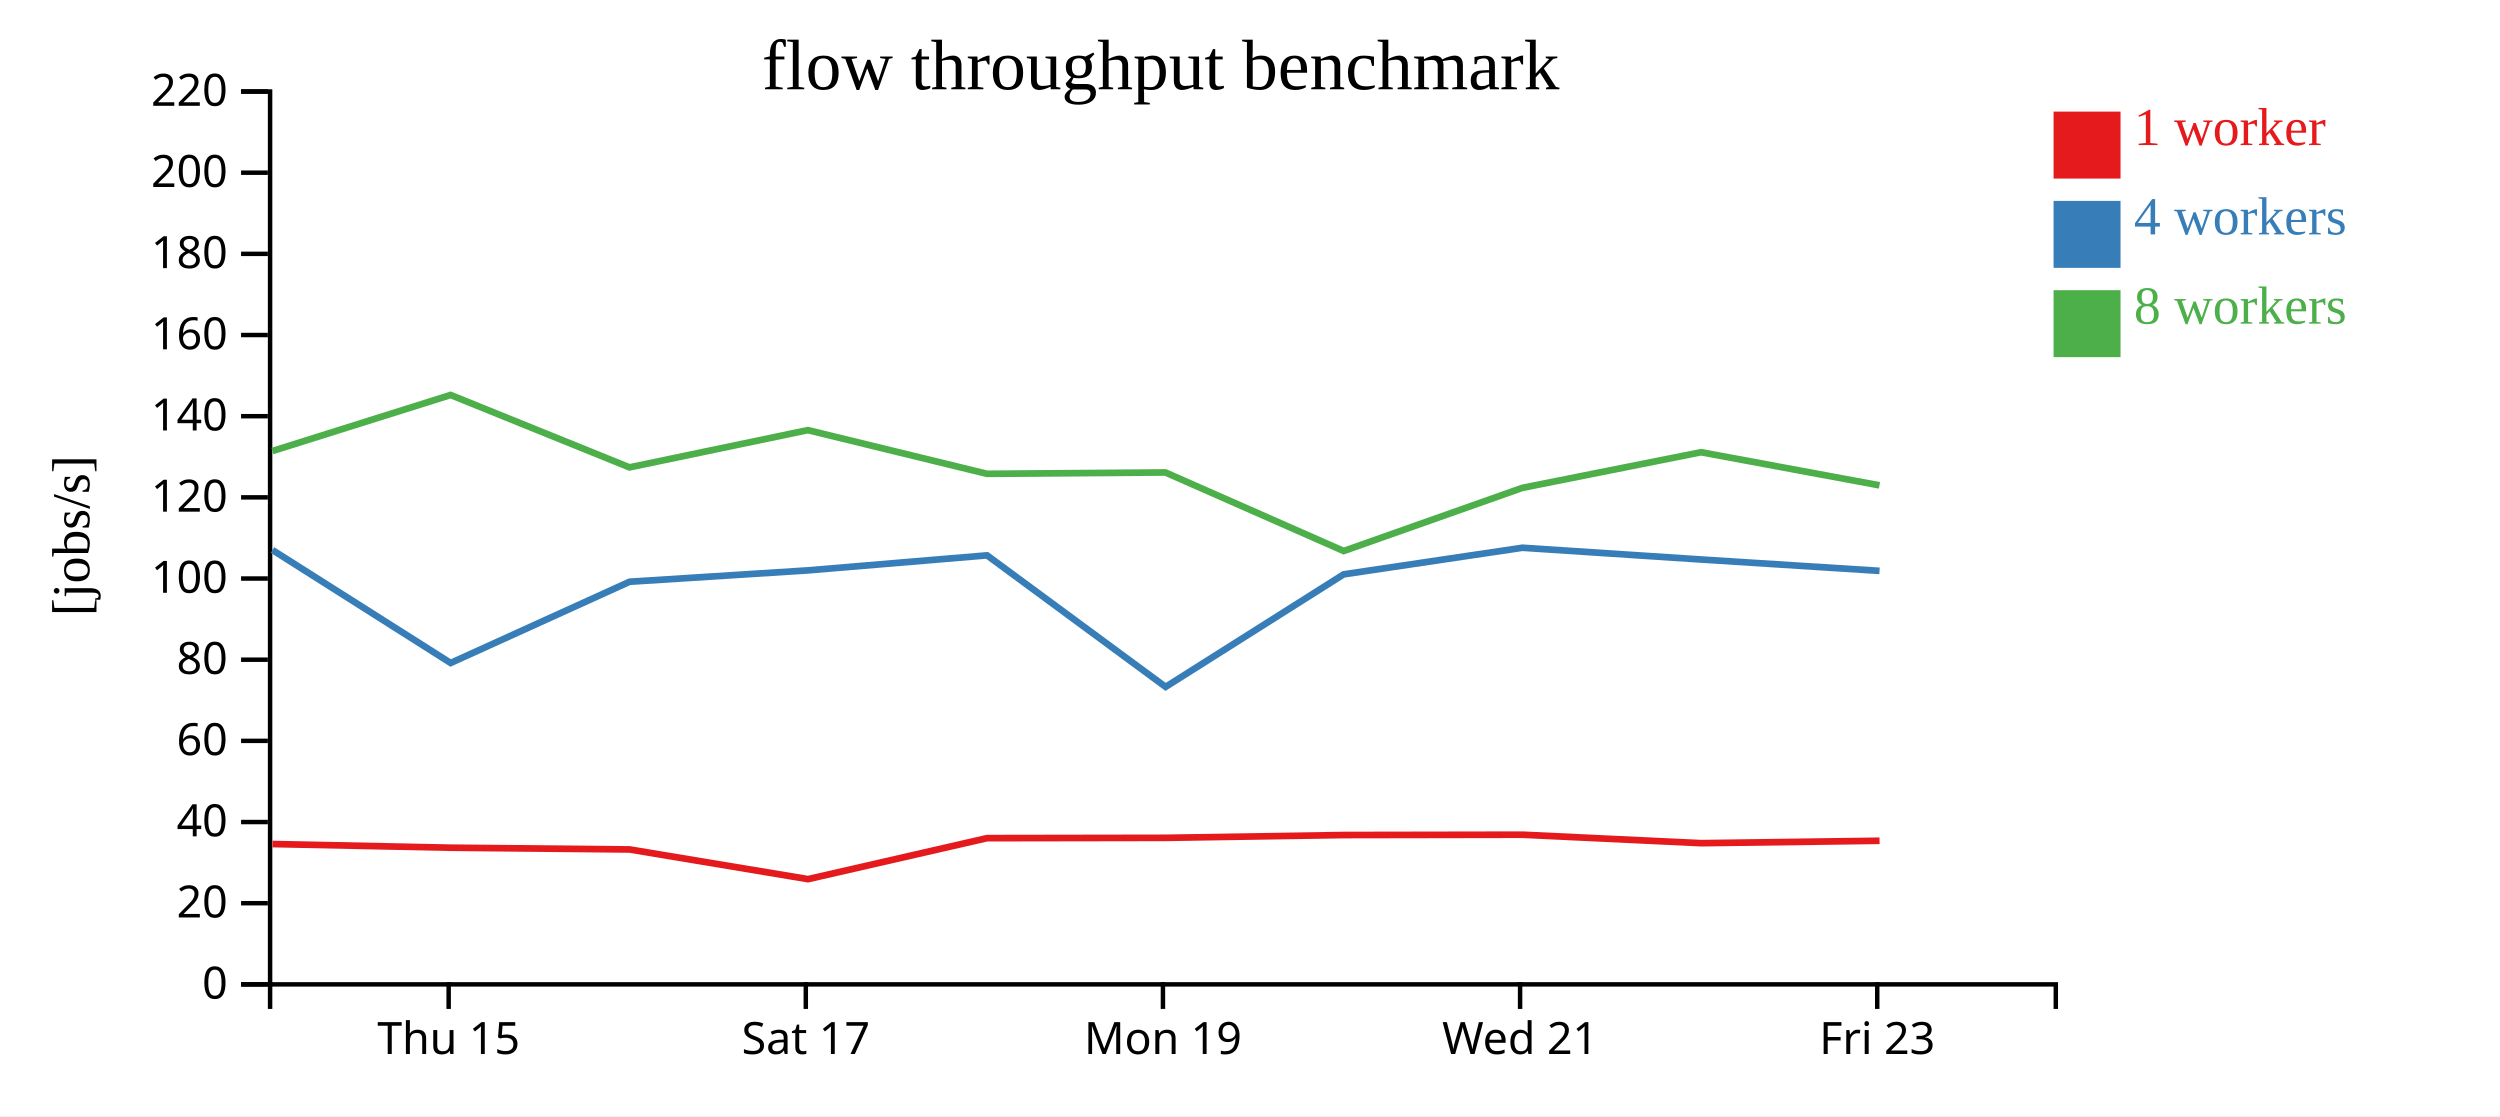
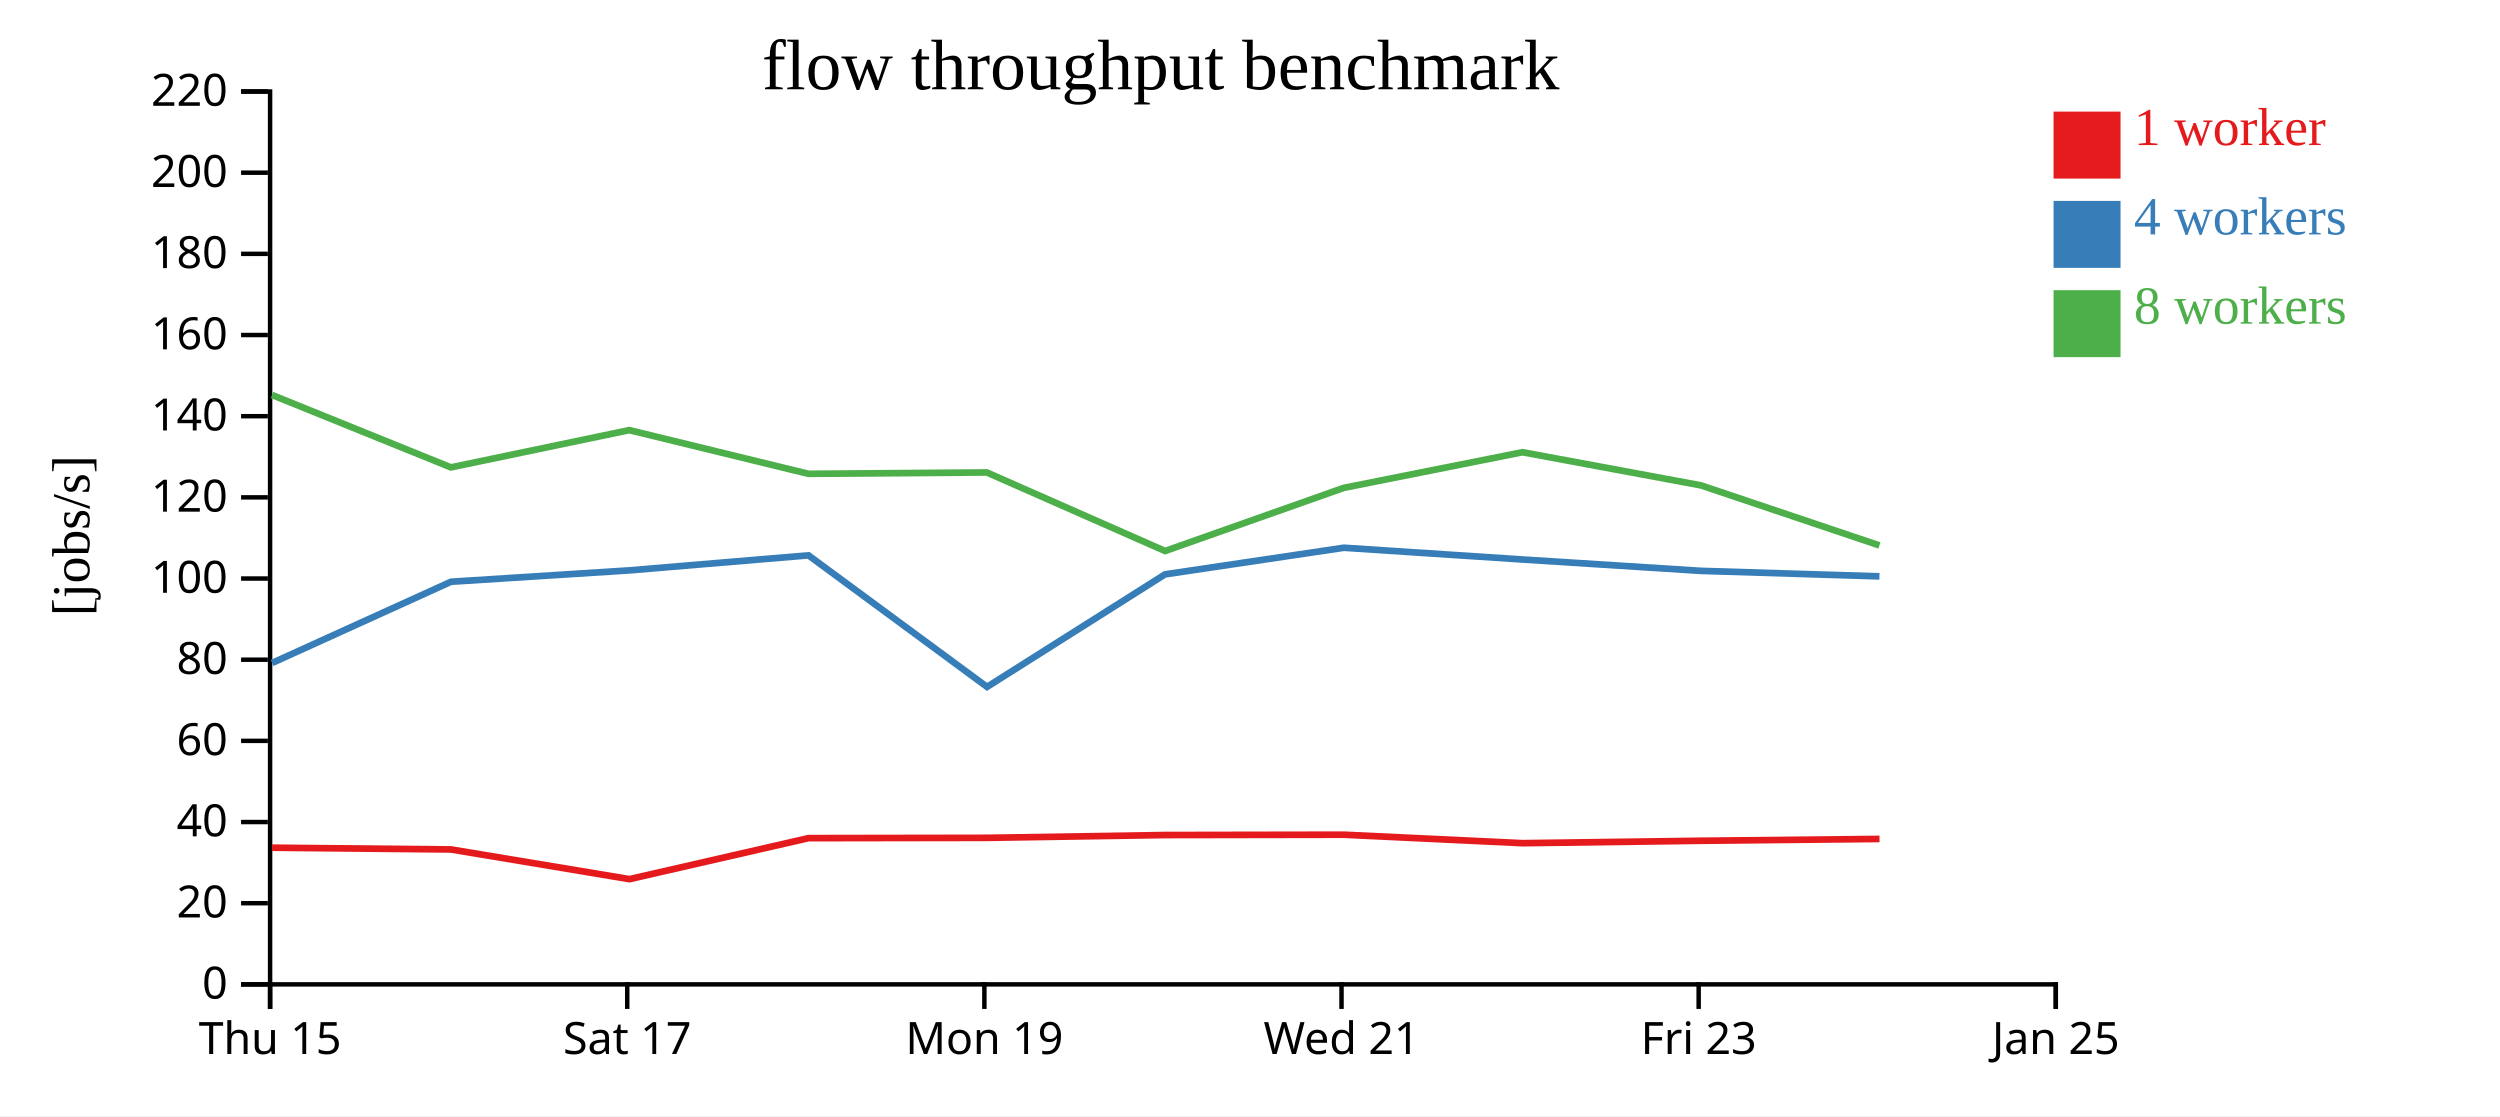
<svg xmlns="http://www.w3.org/2000/svg" width="560" height="250">
  <rect width="100%" height="100%" fill="white" />
  <g transform="translate(60,20)">
    <g transform="translate(0,200)" fill="none" font-size="10" font-family="sans-serif" text-anchor="middle">
      <path class="domain" stroke="currentColor" d="M0.5,6V0.5H400.5V6" />
-       <g class="tick" opacity="1" transform="translate(40.5,0)">
+       <g class="tick" opacity="1" transform="translate(0.5,0)">
        <line stroke="currentColor" y2="6" />
        <text fill="currentColor" y="9" dy="0.71em">Thu 15</text>
      </g>
-       <g class="tick" opacity="1" transform="translate(120.5,0)">
+       <g class="tick" opacity="1" transform="translate(80.5,0)">
        <line stroke="currentColor" y2="6" />
        <text fill="currentColor" y="9" dy="0.71em">Sat 17</text>
      </g>
-       <g class="tick" opacity="1" transform="translate(200.5,0)">
+       <g class="tick" opacity="1" transform="translate(160.5,0)">
        <line stroke="currentColor" y2="6" />
        <text fill="currentColor" y="9" dy="0.71em">Mon 19</text>
      </g>
-       <g class="tick" opacity="1" transform="translate(280.5,0)">
+       <g class="tick" opacity="1" transform="translate(240.5,0)">
        <line stroke="currentColor" y2="6" />
        <text fill="currentColor" y="9" dy="0.71em">Wed 21</text>
      </g>
-       <g class="tick" opacity="1" transform="translate(360.5,0)">
+       <g class="tick" opacity="1" transform="translate(320.5,0)">
        <line stroke="currentColor" y2="6" />
        <text fill="currentColor" y="9" dy="0.71em">Fri 23</text>
+       </g>
+       <g class="tick" opacity="1" transform="translate(400.5,0)">
+         <line stroke="currentColor" y2="6" />
+         <text fill="currentColor" y="9" dy="0.71em">Jan 25</text>
      </g>
    </g>
    <g fill="none" font-size="10" font-family="sans-serif" text-anchor="end">
      <path class="domain" stroke="currentColor" d="M-6,200.5H0.5V0.5H-6" />
      <g class="tick" opacity="1" transform="translate(0,200.5)">
        <line stroke="currentColor" x2="-6" />
        <text fill="currentColor" x="-9" dy="0.32em">0</text>
      </g>
      <g class="tick" opacity="1" transform="translate(0,182.3182)">
        <line stroke="currentColor" x2="-6" />
        <text fill="currentColor" x="-9" dy="0.32em">20</text>
      </g>
      <g class="tick" opacity="1" transform="translate(0,164.1364)">
        <line stroke="currentColor" x2="-6" />
        <text fill="currentColor" x="-9" dy="0.32em">40</text>
      </g>
      <g class="tick" opacity="1" transform="translate(0,145.9545)">
        <line stroke="currentColor" x2="-6" />
        <text fill="currentColor" x="-9" dy="0.32em">60</text>
      </g>
      <g class="tick" opacity="1" transform="translate(0,127.7727)">
        <line stroke="currentColor" x2="-6" />
        <text fill="currentColor" x="-9" dy="0.32em">80</text>
      </g>
      <g class="tick" opacity="1" transform="translate(0,109.5909)">
        <line stroke="currentColor" x2="-6" />
        <text fill="currentColor" x="-9" dy="0.32em">100</text>
      </g>
      <g class="tick" opacity="1" transform="translate(0,91.40909)">
        <line stroke="currentColor" x2="-6" />
        <text fill="currentColor" x="-9" dy="0.32em">120</text>
      </g>
      <g class="tick" opacity="1" transform="translate(0,73.22727)">
        <line stroke="currentColor" x2="-6" />
        <text fill="currentColor" x="-9" dy="0.32em">140</text>
      </g>
      <g class="tick" opacity="1" transform="translate(0,55.04545)">
        <line stroke="currentColor" x2="-6" />
        <text fill="currentColor" x="-9" dy="0.32em">160</text>
      </g>
      <g class="tick" opacity="1" transform="translate(0,36.86364)">
        <line stroke="currentColor" x2="-6" />
        <text fill="currentColor" x="-9" dy="0.32em">180</text>
      </g>
      <g class="tick" opacity="1" transform="translate(0,18.68182)">
        <line stroke="currentColor" x2="-6" />
        <text fill="currentColor" x="-9" dy="0.32em">200</text>
      </g>
      <g class="tick" opacity="1" transform="translate(0,0.5)">
        <line stroke="currentColor" x2="-6" />
        <text fill="currentColor" x="-9" dy="0.32em">220</text>
      </g>
    </g>
    <text text-anchor="middle" style="font-size: 12px" transform="rotate(-90)" y="-40" x="-100">[jobs/s]</text>
    <text text-anchor="middle" style="font-size: 16px" y="0" x="200">flow throughput benchmark</text>
-     <path class="line" fill="none" stroke="#e41a1c" stroke-width="1.5" d="M1.042,169.062L40.937,169.886L81.027,170.276L120.984,176.929L161.099,167.744L201.078,167.676L240.982,167.048L281.02,166.976L321.057,168.871L361.02,168.333" />
-     <path class="line" fill="none" stroke="#377eb8" stroke-width="1.5" d="M1.033,103.206L40.944,128.508L81.023,110.311L120.972,107.763L161.095,104.4L201.096,133.862L240.981,108.652L281.024,102.695L321.052,105.329L361.017,107.875" />
-     <path class="line" fill="none" stroke="#4daf4a" stroke-width="1.5" d="M1.018,81.03L40.931,68.476L81.001,84.692L120.947,76.348L161.082,86.136L201.055,85.831L240.981,103.425L281.015,89.279L321.03,81.299L361.002,88.719" />
+     <path class="line" fill="none" stroke="#e41a1c" stroke-width="1.5" d="M0.937,169.886L41.027,170.276L80.984,176.929L121.099,167.744L161.078,167.676L200.982,167.048L241.02,166.976L281.057,168.871L321.02,168.333L361.012,167.922" />
+     <path class="line" fill="none" stroke="#377eb8" stroke-width="1.5" d="M0.944,128.508L41.023,110.311L80.972,107.763L121.095,104.4L161.096,133.862L200.981,108.652L241.024,102.695L281.052,105.329L321.017,107.875L360.992,109.103" />
+     <path class="line" fill="none" stroke="#4daf4a" stroke-width="1.5" d="M0.931,68.476L41.001,84.692L80.947,76.348L121.082,86.136L161.055,85.831L200.981,103.425L241.015,89.279L281.03,81.299L321.002,88.719L360.992,102.178" />
    <rect class="dot" x="400" y="5" width="15" height="15" style="fill: #e41a1c;" />
    <rect class="dot" x="400" y="25" width="15" height="15" style="fill: #377eb8;" />
    <rect class="dot" x="400" y="45" width="15" height="15" style="fill: #4daf4a;" />
    <text class="label" x="418" y="12.5" style="fill: #e41a1c; alignment-baseline: middle;" text-anchor="left">1 worker</text>
    <text class="label" x="418" y="32.5" style="fill: #377eb8; alignment-baseline: middle;" text-anchor="left">4 workers</text>
    <text class="label" x="418" y="52.5" style="fill: #4daf4a; alignment-baseline: middle;" text-anchor="left">8 workers</text>
  </g>
</svg>
